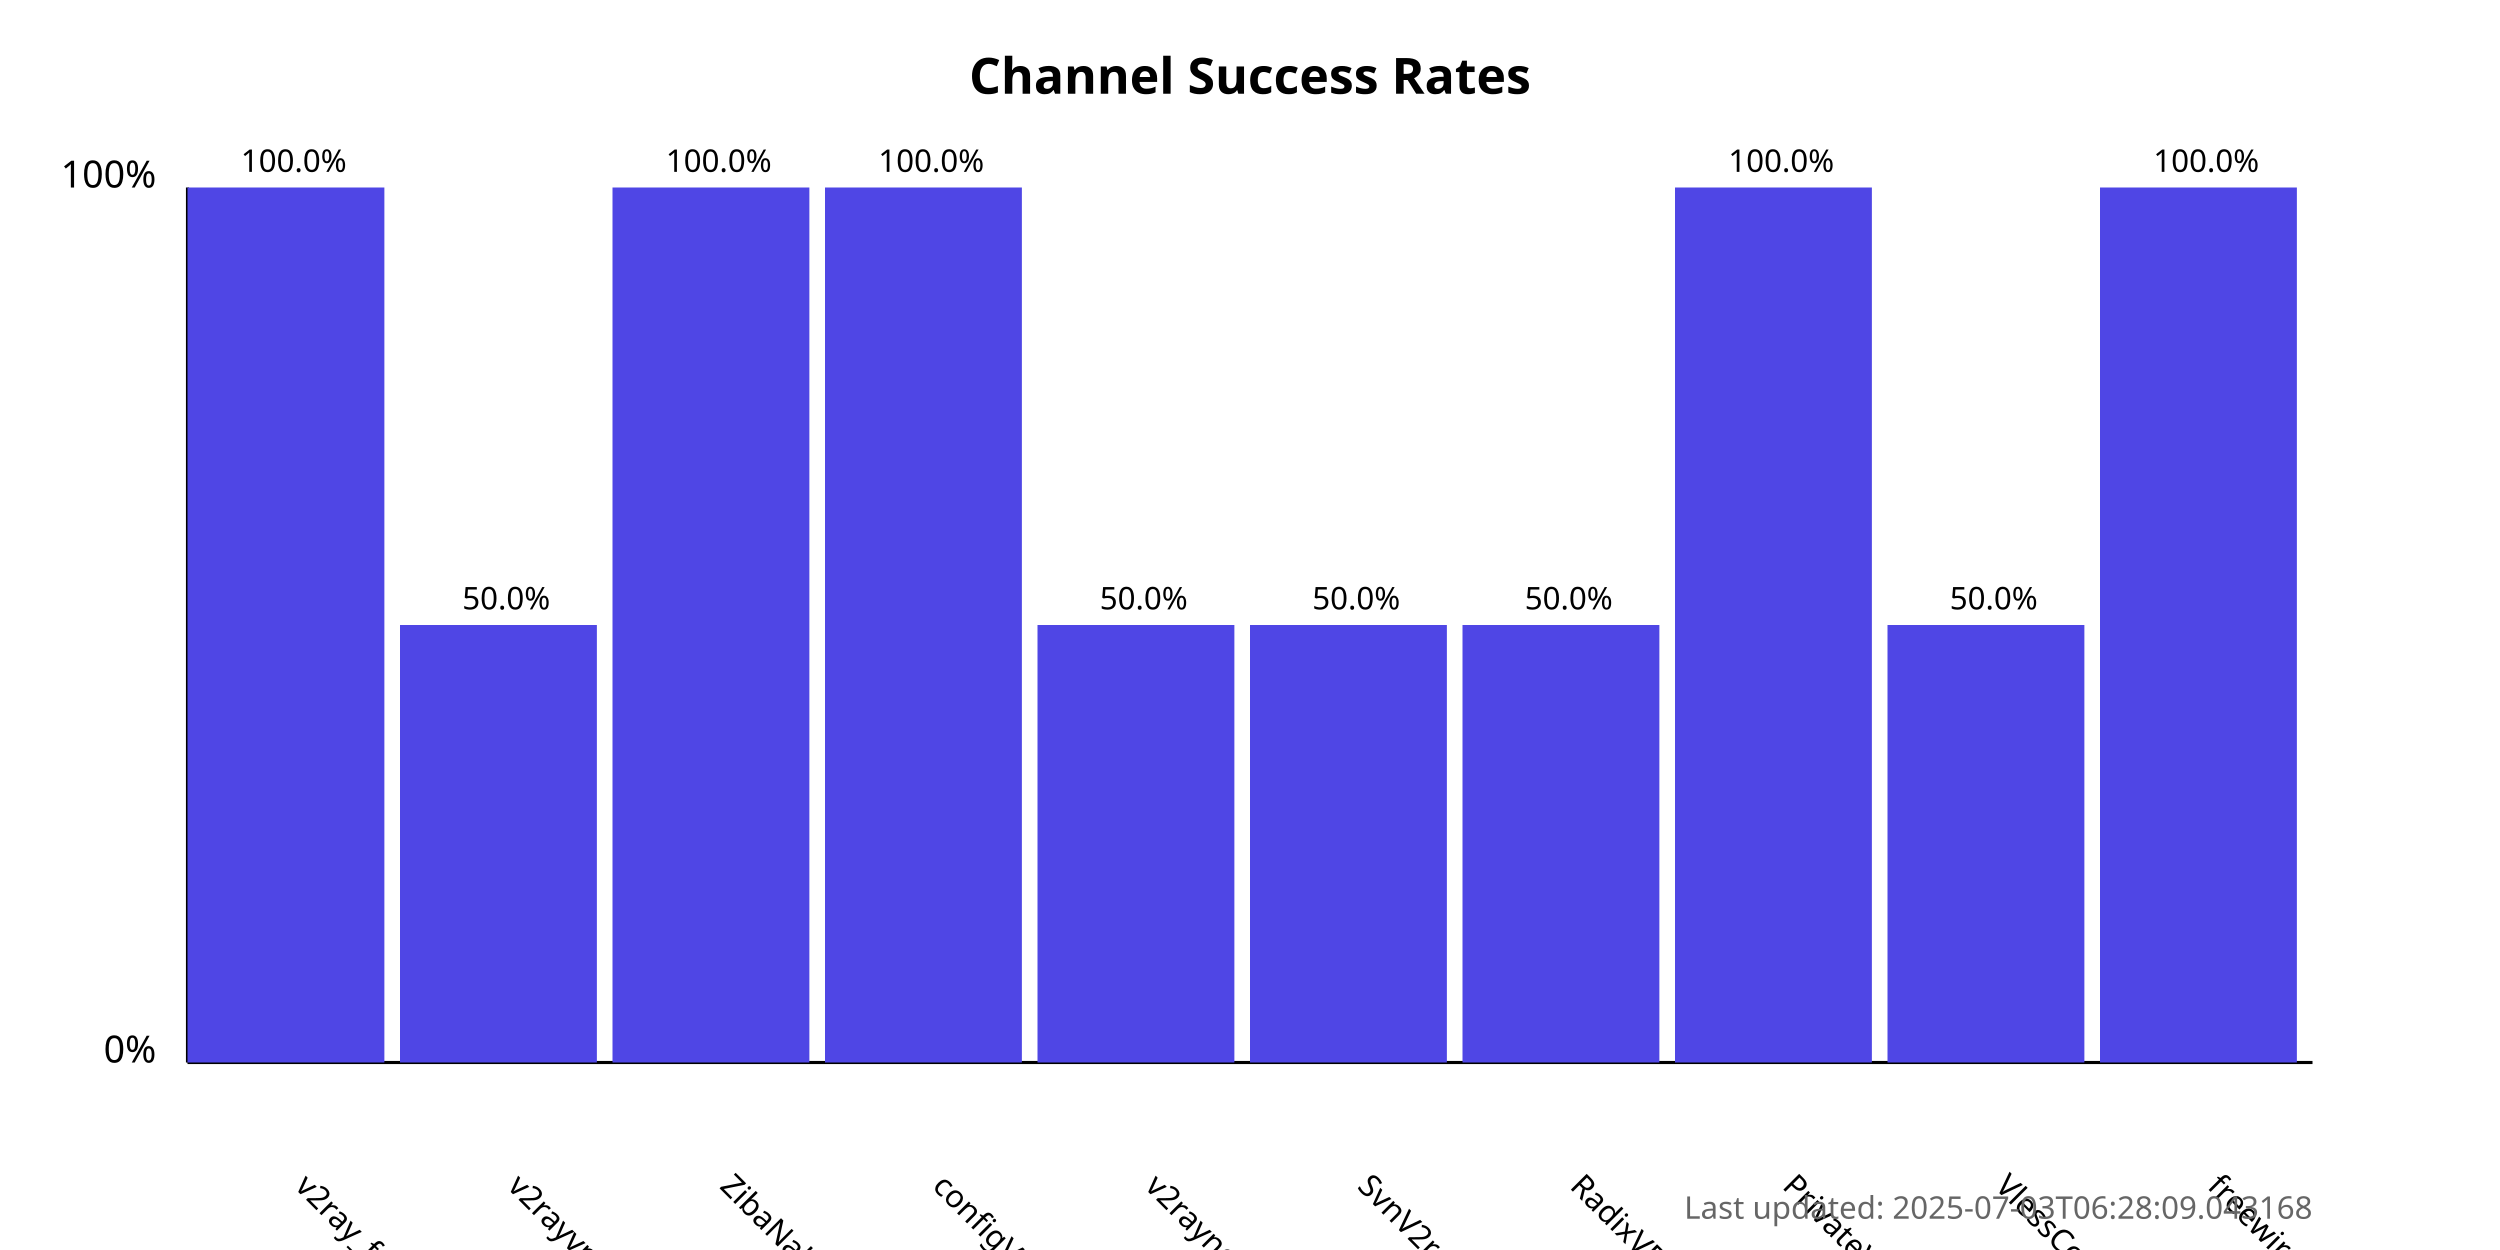
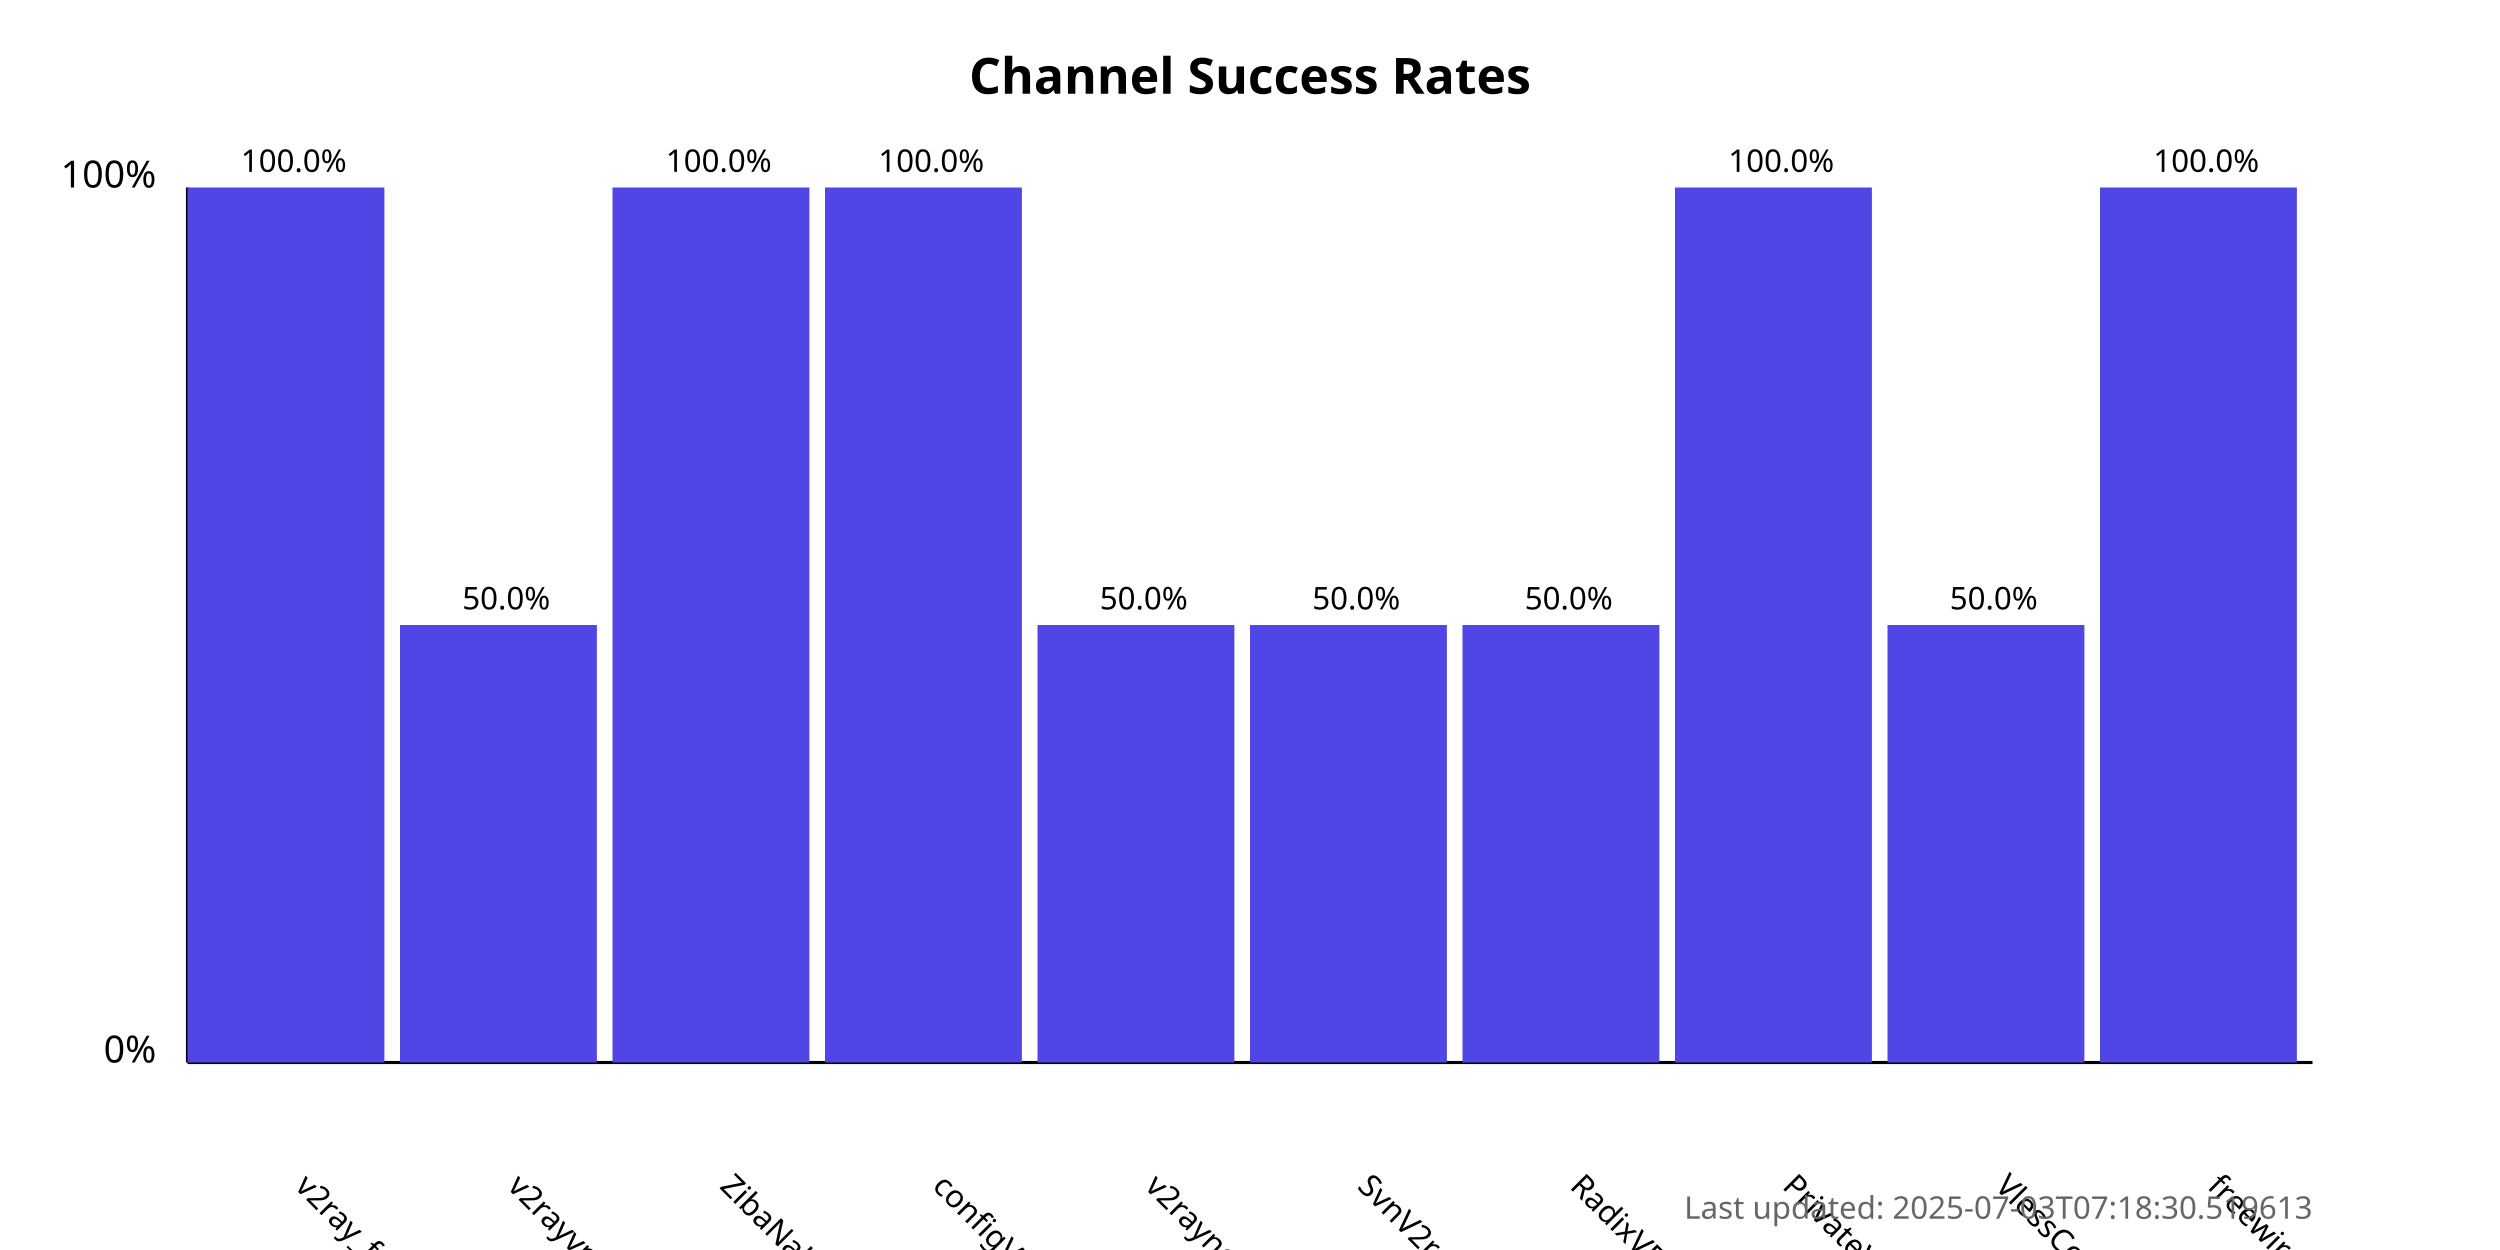
<svg xmlns="http://www.w3.org/2000/svg" width="800" height="400">
  <style>
            .chart-title { font: bold 16px sans-serif; }
            .axis-label { font: 12px sans-serif; }
            .tick-label { font: 10px sans-serif; }
            .bar { fill: #4f46e5; }
            .bar:hover { fill: #6366f1; }
            .timestamp { font: 10px sans-serif; fill: #666; }
        </style>
  <text x="400.0" y="30" text-anchor="middle" class="chart-title">
            Channel Success Rates
        </text>
  <line x1="60" y1="340" x2="60" y2="60" stroke="black" stroke-width="1" />
  <line x1="60" y1="340" x2="740" y2="340" stroke="black" stroke-width="1" />
  <text x="50" y="340" text-anchor="end" class="axis-label">0%</text>
  <text x="50" y="60" text-anchor="end" class="axis-label">100%</text>
  <g>
    <rect x="60" y="60.0" width="63.0" height="280.0" class="bar" />
    <text x="94.0" y="380" transform="rotate(45, 94.0, 380)" text-anchor="start" class="tick-label">
                v2ray_free_conf
            </text>
    <text x="94.0" y="55.0" text-anchor="middle" class="tick-label">
                100.0%
            </text>
  </g>
  <g>
    <rect x="128.0" y="200.0" width="63.0" height="140.0" class="bar" />
    <text x="162.0" y="380" transform="rotate(45, 162.0, 380)" text-anchor="start" class="tick-label">
                v2rayvpno
            </text>
    <text x="162.0" y="195.0" text-anchor="middle" class="tick-label">
                50.0%
            </text>
  </g>
  <g>
    <rect x="196.0" y="60.0" width="63.0" height="280.0" class="bar" />
    <text x="230.0" y="380" transform="rotate(45, 230.0, 380)" text-anchor="start" class="tick-label">
                ZibaNabz
            </text>
    <text x="230.0" y="55.0" text-anchor="middle" class="tick-label">
                100.0%
            </text>
  </g>
  <g>
    <rect x="264.0" y="60.0" width="63.0" height="280.0" class="bar" />
    <text x="298.0" y="380" transform="rotate(45, 298.0, 380)" text-anchor="start" class="tick-label">
                configV2rayForFree
            </text>
    <text x="298.0" y="55.0" text-anchor="middle" class="tick-label">
                100.0%
            </text>
  </g>
  <g>
    <rect x="332.0" y="200.0" width="63.0" height="140.0" class="bar" />
    <text x="366.0" y="380" transform="rotate(45, 366.0, 380)" text-anchor="start" class="tick-label">
                v2rayngvpn
            </text>
    <text x="366.0" y="195.0" text-anchor="middle" class="tick-label">
                50.0%
            </text>
  </g>
  <g>
    <rect x="400.0" y="200.0" width="63.0" height="140.0" class="bar" />
    <text x="434.0" y="380" transform="rotate(45, 434.0, 380)" text-anchor="start" class="tick-label">
                SvnV2ray
            </text>
    <text x="434.0" y="195.0" text-anchor="middle" class="tick-label">
                50.0%
            </text>
  </g>
  <g>
    <rect x="468.0" y="200.0" width="63.0" height="140.0" class="bar" />
    <text x="502.0" y="380" transform="rotate(45, 502.0, 380)" text-anchor="start" class="tick-label">
                RadixVPN
            </text>
    <text x="502.0" y="195.0" text-anchor="middle" class="tick-label">
                50.0%
            </text>
  </g>
  <g>
    <rect x="536.0" y="60.0" width="63.0" height="280.0" class="bar" />
    <text x="570.0" y="380" transform="rotate(45, 570.0, 380)" text-anchor="start" class="tick-label">
                PrivateVPNs
            </text>
    <text x="570.0" y="55.0" text-anchor="middle" class="tick-label">
                100.0%
            </text>
  </g>
  <g>
    <rect x="604.0" y="200.0" width="63.0" height="140.0" class="bar" />
    <text x="638.0" y="380" transform="rotate(45, 638.0, 380)" text-anchor="start" class="tick-label">
                VlessConfig
            </text>
    <text x="638.0" y="195.0" text-anchor="middle" class="tick-label">
                50.0%
            </text>
  </g>
  <g>
    <rect x="672.0" y="60.0" width="63.0" height="280.0" class="bar" />
    <text x="706.0" y="380" transform="rotate(45, 706.0, 380)" text-anchor="start" class="tick-label">
                freewireguard
            </text>
    <text x="706.0" y="55.0" text-anchor="middle" class="tick-label">
                100.0%
            </text>
  </g>
  <text x="740" y="390" text-anchor="end" class="timestamp">
-             Last updated: 2025-07-03T06:28:09.043168
+             Last updated: 2025-07-03T07:18:30.519613
        </text>
</svg>
